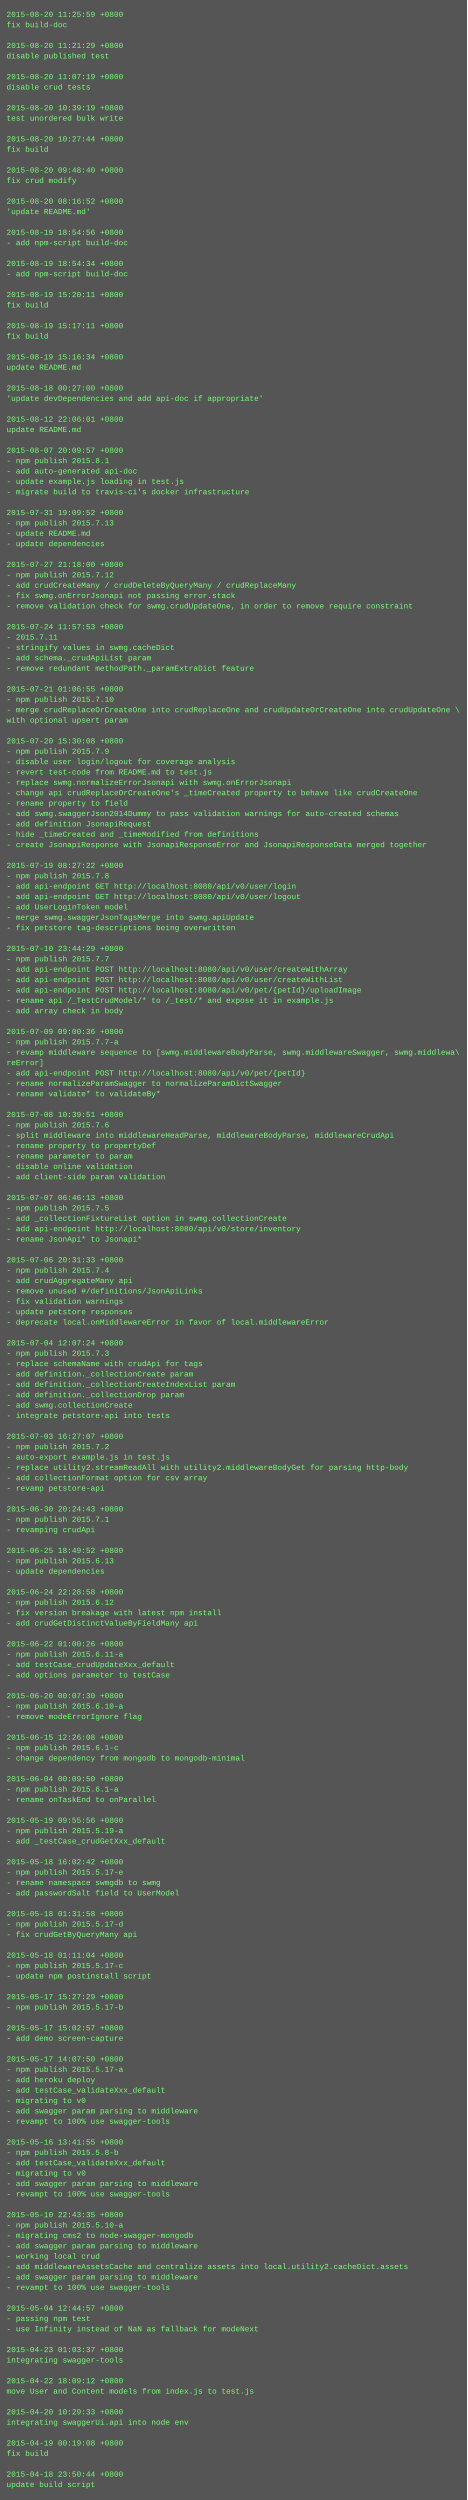
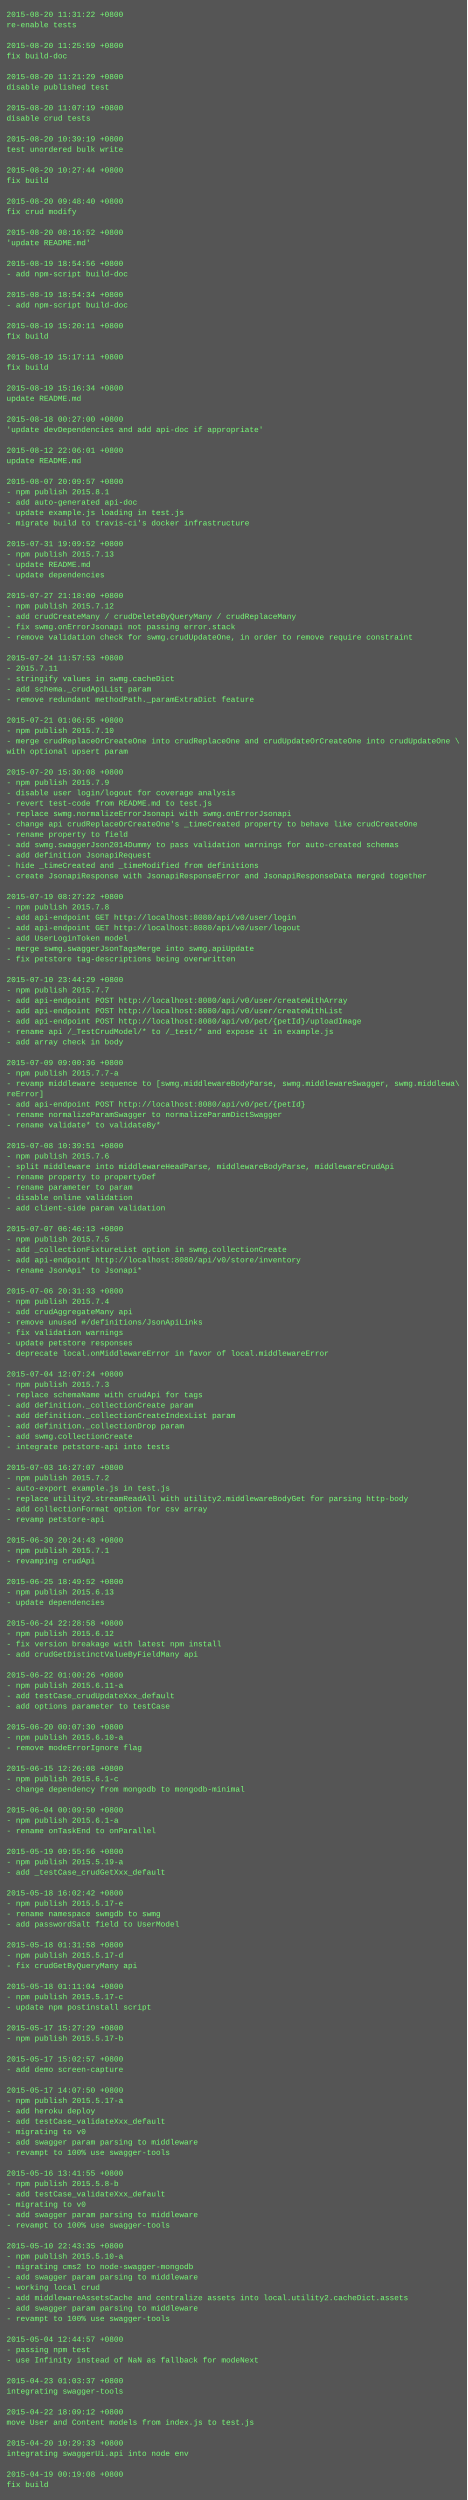
<svg xmlns="http://www.w3.org/2000/svg" height="3854" width="720">
  <rect height="3854" fill="#555" width="720" />
  <text fill="#7f7" font-family="Courier New" font-size="12" xml:space="preserve">
-     <tspan x="10" y="26">2015-08-20 11:25:59 +0800</tspan>
-     <tspan x="10" y="42">fix build-doc</tspan>
+     <tspan x="10" y="26">2015-08-20 11:31:22 +0800</tspan>
+     <tspan x="10" y="42">re-enable tests</tspan>
    <tspan x="10" y="58" />
-     <tspan x="10" y="74">2015-08-20 11:21:29 +0800</tspan>
-     <tspan x="10" y="90">disable published test</tspan>
+     <tspan x="10" y="74">2015-08-20 11:25:59 +0800</tspan>
+     <tspan x="10" y="90">fix build-doc</tspan>
    <tspan x="10" y="106" />
-     <tspan x="10" y="122">2015-08-20 11:07:19 +0800</tspan>
-     <tspan x="10" y="138">disable crud tests</tspan>
+     <tspan x="10" y="122">2015-08-20 11:21:29 +0800</tspan>
+     <tspan x="10" y="138">disable published test</tspan>
    <tspan x="10" y="154" />
-     <tspan x="10" y="170">2015-08-20 10:39:19 +0800</tspan>
-     <tspan x="10" y="186">test unordered bulk write</tspan>
+     <tspan x="10" y="170">2015-08-20 11:07:19 +0800</tspan>
+     <tspan x="10" y="186">disable crud tests</tspan>
    <tspan x="10" y="202" />
-     <tspan x="10" y="218">2015-08-20 10:27:44 +0800</tspan>
-     <tspan x="10" y="234">fix build</tspan>
+     <tspan x="10" y="218">2015-08-20 10:39:19 +0800</tspan>
+     <tspan x="10" y="234">test unordered bulk write</tspan>
    <tspan x="10" y="250" />
-     <tspan x="10" y="266">2015-08-20 09:48:40 +0800</tspan>
-     <tspan x="10" y="282">fix crud modify</tspan>
+     <tspan x="10" y="266">2015-08-20 10:27:44 +0800</tspan>
+     <tspan x="10" y="282">fix build</tspan>
    <tspan x="10" y="298" />
-     <tspan x="10" y="314">2015-08-20 08:16:52 +0800</tspan>
-     <tspan x="10" y="330">'update README.md'</tspan>
+     <tspan x="10" y="314">2015-08-20 09:48:40 +0800</tspan>
+     <tspan x="10" y="330">fix crud modify</tspan>
    <tspan x="10" y="346" />
-     <tspan x="10" y="362">2015-08-19 18:54:56 +0800</tspan>
-     <tspan x="10" y="378">- add npm-script build-doc</tspan>
+     <tspan x="10" y="362">2015-08-20 08:16:52 +0800</tspan>
+     <tspan x="10" y="378">'update README.md'</tspan>
    <tspan x="10" y="394" />
-     <tspan x="10" y="410">2015-08-19 18:54:34 +0800</tspan>
+     <tspan x="10" y="410">2015-08-19 18:54:56 +0800</tspan>
    <tspan x="10" y="426">- add npm-script build-doc</tspan>
    <tspan x="10" y="442" />
-     <tspan x="10" y="458">2015-08-19 15:20:11 +0800</tspan>
-     <tspan x="10" y="474">fix build</tspan>
+     <tspan x="10" y="458">2015-08-19 18:54:34 +0800</tspan>
+     <tspan x="10" y="474">- add npm-script build-doc</tspan>
    <tspan x="10" y="490" />
-     <tspan x="10" y="506">2015-08-19 15:17:11 +0800</tspan>
+     <tspan x="10" y="506">2015-08-19 15:20:11 +0800</tspan>
    <tspan x="10" y="522">fix build</tspan>
    <tspan x="10" y="538" />
-     <tspan x="10" y="554">2015-08-19 15:16:34 +0800</tspan>
-     <tspan x="10" y="570">update README.md</tspan>
+     <tspan x="10" y="554">2015-08-19 15:17:11 +0800</tspan>
+     <tspan x="10" y="570">fix build</tspan>
    <tspan x="10" y="586" />
-     <tspan x="10" y="602">2015-08-18 00:27:00 +0800</tspan>
-     <tspan x="10" y="618">'update devDependencies and add api-doc if appropriate'</tspan>
+     <tspan x="10" y="602">2015-08-19 15:16:34 +0800</tspan>
+     <tspan x="10" y="618">update README.md</tspan>
    <tspan x="10" y="634" />
-     <tspan x="10" y="650">2015-08-12 22:06:01 +0800</tspan>
-     <tspan x="10" y="666">update README.md</tspan>
+     <tspan x="10" y="650">2015-08-18 00:27:00 +0800</tspan>
+     <tspan x="10" y="666">'update devDependencies and add api-doc if appropriate'</tspan>
    <tspan x="10" y="682" />
-     <tspan x="10" y="698">2015-08-07 20:09:57 +0800</tspan>
-     <tspan x="10" y="714">- npm publish 2015.8.1</tspan>
-     <tspan x="10" y="730">- add auto-generated api-doc</tspan>
-     <tspan x="10" y="746">- update example.js loading in test.js</tspan>
-     <tspan x="10" y="762">- migrate build to travis-ci's docker infrastructure</tspan>
-     <tspan x="10" y="778" />
-     <tspan x="10" y="794">2015-07-31 19:09:52 +0800</tspan>
-     <tspan x="10" y="810">- npm publish 2015.7.13</tspan>
-     <tspan x="10" y="826">- update README.md</tspan>
-     <tspan x="10" y="842">- update dependencies</tspan>
-     <tspan x="10" y="858" />
-     <tspan x="10" y="874">2015-07-27 21:18:00 +0800</tspan>
-     <tspan x="10" y="890">- npm publish 2015.7.12</tspan>
-     <tspan x="10" y="906">- add crudCreateMany / crudDeleteByQueryMany / crudReplaceMany</tspan>
-     <tspan x="10" y="922">- fix swmg.onErrorJsonapi not passing error.stack</tspan>
-     <tspan x="10" y="938">- remove validation check for swmg.crudUpdateOne, in order to remove require constraint</tspan>
-     <tspan x="10" y="954" />
-     <tspan x="10" y="970">2015-07-24 11:57:53 +0800</tspan>
-     <tspan x="10" y="986">- 2015.7.11</tspan>
-     <tspan x="10" y="1002">- stringify values in swmg.cacheDict</tspan>
-     <tspan x="10" y="1018">- add schema._crudApiList param</tspan>
-     <tspan x="10" y="1034">- remove redundant methodPath._paramExtraDict feature</tspan>
-     <tspan x="10" y="1050" />
-     <tspan x="10" y="1066">2015-07-21 01:06:55 +0800</tspan>
-     <tspan x="10" y="1082">- npm publish 2015.7.10</tspan>
-     <tspan x="10" y="1098">- merge crudReplaceOrCreateOne into crudReplaceOne and crudUpdateOrCreateOne into crudUpdateOne \</tspan>
-     <tspan x="10" y="1114">with optional upsert param</tspan>
-     <tspan x="10" y="1130" />
-     <tspan x="10" y="1146">2015-07-20 15:30:08 +0800</tspan>
-     <tspan x="10" y="1162">- npm publish 2015.7.9</tspan>
-     <tspan x="10" y="1178">- disable user login/logout for coverage analysis</tspan>
-     <tspan x="10" y="1194">- revert test-code from README.md to test.js</tspan>
-     <tspan x="10" y="1210">- replace swmg.normalizeErrorJsonapi with swmg.onErrorJsonapi</tspan>
-     <tspan x="10" y="1226">- change api crudReplaceOrCreateOne's _timeCreated property to behave like crudCreateOne</tspan>
-     <tspan x="10" y="1242">- rename property to field</tspan>
-     <tspan x="10" y="1258">- add swmg.swaggerJson2014Dummy to pass validation warnings for auto-created schemas</tspan>
-     <tspan x="10" y="1274">- add definition JsonapiRequest</tspan>
-     <tspan x="10" y="1290">- hide _timeCreated and _timeModified from definitions</tspan>
-     <tspan x="10" y="1306">- create JsonapiResponse with JsonapiResponseError and JsonapiResponseData merged together</tspan>
-     <tspan x="10" y="1322" />
-     <tspan x="10" y="1338">2015-07-19 08:27:22 +0800</tspan>
-     <tspan x="10" y="1354">- npm publish 2015.7.8</tspan>
-     <tspan x="10" y="1370">- add api-endpoint GET http://localhost:8080/api/v0/user/login</tspan>
-     <tspan x="10" y="1386">- add api-endpoint GET http://localhost:8080/api/v0/user/logout</tspan>
-     <tspan x="10" y="1402">- add UserLoginToken model</tspan>
-     <tspan x="10" y="1418">- merge swmg.swaggerJsonTagsMerge into swmg.apiUpdate</tspan>
-     <tspan x="10" y="1434">- fix petstore tag-descriptions being overwritten</tspan>
-     <tspan x="10" y="1450" />
-     <tspan x="10" y="1466">2015-07-10 23:44:29 +0800</tspan>
-     <tspan x="10" y="1482">- npm publish 2015.7.7</tspan>
-     <tspan x="10" y="1498">- add api-endpoint POST http://localhost:8080/api/v0/user/createWithArray</tspan>
-     <tspan x="10" y="1514">- add api-endpoint POST http://localhost:8080/api/v0/user/createWithList</tspan>
-     <tspan x="10" y="1530">- add api-endpoint POST http://localhost:8080/api/v0/pet/{petId}/uploadImage</tspan>
-     <tspan x="10" y="1546">- rename api /_TestCrudModel/* to /_test/* and expose it in example.js</tspan>
-     <tspan x="10" y="1562">- add array check in body</tspan>
-     <tspan x="10" y="1578" />
-     <tspan x="10" y="1594">2015-07-09 09:00:36 +0800</tspan>
-     <tspan x="10" y="1610">- npm publish 2015.7.7-a</tspan>
-     <tspan x="10" y="1626">- revamp middleware sequence to [swmg.middlewareBodyParse, swmg.middlewareSwagger, swmg.middlewa\</tspan>
-     <tspan x="10" y="1642">reError]</tspan>
-     <tspan x="10" y="1658">- add api-endpoint POST http://localhost:8080/api/v0/pet/{petId}</tspan>
-     <tspan x="10" y="1674">- rename normalizeParamSwagger to normalizeParamDictSwagger</tspan>
-     <tspan x="10" y="1690">- rename validate* to validateBy*</tspan>
-     <tspan x="10" y="1706" />
-     <tspan x="10" y="1722">2015-07-08 10:39:51 +0800</tspan>
-     <tspan x="10" y="1738">- npm publish 2015.7.6</tspan>
-     <tspan x="10" y="1754">- split middleware into middlewareHeadParse, middlewareBodyParse, middlewareCrudApi</tspan>
-     <tspan x="10" y="1770">- rename property to propertyDef</tspan>
-     <tspan x="10" y="1786">- rename parameter to param</tspan>
-     <tspan x="10" y="1802">- disable online validation</tspan>
-     <tspan x="10" y="1818">- add client-side param validation</tspan>
-     <tspan x="10" y="1834" />
-     <tspan x="10" y="1850">2015-07-07 06:46:13 +0800</tspan>
-     <tspan x="10" y="1866">- npm publish 2015.7.5</tspan>
-     <tspan x="10" y="1882">- add _collectionFixtureList option in swmg.collectionCreate</tspan>
-     <tspan x="10" y="1898">- add api-endpoint http://localhost:8080/api/v0/store/inventory</tspan>
-     <tspan x="10" y="1914">- rename JsonApi* to Jsonapi*</tspan>
-     <tspan x="10" y="1930" />
-     <tspan x="10" y="1946">2015-07-06 20:31:33 +0800</tspan>
-     <tspan x="10" y="1962">- npm publish 2015.7.4</tspan>
-     <tspan x="10" y="1978">- add crudAggregateMany api</tspan>
-     <tspan x="10" y="1994">- remove unused #/definitions/JsonApiLinks</tspan>
-     <tspan x="10" y="2010">- fix validation warnings</tspan>
-     <tspan x="10" y="2026">- update petstore responses</tspan>
-     <tspan x="10" y="2042">- deprecate local.onMiddlewareError in favor of local.middlewareError</tspan>
-     <tspan x="10" y="2058" />
-     <tspan x="10" y="2074">2015-07-04 12:07:24 +0800</tspan>
-     <tspan x="10" y="2090">- npm publish 2015.7.3</tspan>
-     <tspan x="10" y="2106">- replace schemaName with crudApi for tags</tspan>
-     <tspan x="10" y="2122">- add definition._collectionCreate param</tspan>
-     <tspan x="10" y="2138">- add definition._collectionCreateIndexList param</tspan>
-     <tspan x="10" y="2154">- add definition._collectionDrop param</tspan>
-     <tspan x="10" y="2170">- add swmg.collectionCreate</tspan>
-     <tspan x="10" y="2186">- integrate petstore-api into tests</tspan>
-     <tspan x="10" y="2202" />
-     <tspan x="10" y="2218">2015-07-03 16:27:07 +0800</tspan>
-     <tspan x="10" y="2234">- npm publish 2015.7.2</tspan>
-     <tspan x="10" y="2250">- auto-export example.js in test.js</tspan>
-     <tspan x="10" y="2266">- replace utility2.streamReadAll with utility2.middlewareBodyGet for parsing http-body</tspan>
-     <tspan x="10" y="2282">- add collectionFormat option for csv array</tspan>
-     <tspan x="10" y="2298">- revamp petstore-api</tspan>
-     <tspan x="10" y="2314" />
-     <tspan x="10" y="2330">2015-06-30 20:24:43 +0800</tspan>
-     <tspan x="10" y="2346">- npm publish 2015.7.1</tspan>
-     <tspan x="10" y="2362">- revamping crudApi</tspan>
-     <tspan x="10" y="2378" />
-     <tspan x="10" y="2394">2015-06-25 18:49:52 +0800</tspan>
-     <tspan x="10" y="2410">- npm publish 2015.6.13</tspan>
-     <tspan x="10" y="2426">- update dependencies</tspan>
-     <tspan x="10" y="2442" />
-     <tspan x="10" y="2458">2015-06-24 22:28:58 +0800</tspan>
-     <tspan x="10" y="2474">- npm publish 2015.6.12</tspan>
-     <tspan x="10" y="2490">- fix version breakage with latest npm install</tspan>
-     <tspan x="10" y="2506">- add crudGetDistinctValueByFieldMany api</tspan>
-     <tspan x="10" y="2522" />
-     <tspan x="10" y="2538">2015-06-22 01:00:26 +0800</tspan>
-     <tspan x="10" y="2554">- npm publish 2015.6.11-a</tspan>
-     <tspan x="10" y="2570">- add testCase_crudUpdateXxx_default</tspan>
-     <tspan x="10" y="2586">- add options parameter to testCase</tspan>
-     <tspan x="10" y="2602" />
-     <tspan x="10" y="2618">2015-06-20 00:07:30 +0800</tspan>
-     <tspan x="10" y="2634">- npm publish 2015.6.10-a</tspan>
-     <tspan x="10" y="2650">- remove modeErrorIgnore flag</tspan>
-     <tspan x="10" y="2666" />
-     <tspan x="10" y="2682">2015-06-15 12:26:08 +0800</tspan>
-     <tspan x="10" y="2698">- npm publish 2015.6.1-c</tspan>
-     <tspan x="10" y="2714">- change dependency from mongodb to mongodb-minimal</tspan>
-     <tspan x="10" y="2730" />
-     <tspan x="10" y="2746">2015-06-04 00:09:50 +0800</tspan>
-     <tspan x="10" y="2762">- npm publish 2015.6.1-a</tspan>
-     <tspan x="10" y="2778">- rename onTaskEnd to onParallel</tspan>
-     <tspan x="10" y="2794" />
-     <tspan x="10" y="2810">2015-05-19 09:55:56 +0800</tspan>
-     <tspan x="10" y="2826">- npm publish 2015.5.19-a</tspan>
-     <tspan x="10" y="2842">- add _testCase_crudGetXxx_default</tspan>
-     <tspan x="10" y="2858" />
-     <tspan x="10" y="2874">2015-05-18 16:02:42 +0800</tspan>
-     <tspan x="10" y="2890">- npm publish 2015.5.17-e</tspan>
-     <tspan x="10" y="2906">- rename namespace swmgdb to swmg</tspan>
-     <tspan x="10" y="2922">- add passwordSalt field to UserModel</tspan>
-     <tspan x="10" y="2938" />
-     <tspan x="10" y="2954">2015-05-18 01:31:58 +0800</tspan>
-     <tspan x="10" y="2970">- npm publish 2015.5.17-d</tspan>
-     <tspan x="10" y="2986">- fix crudGetByQueryMany api</tspan>
-     <tspan x="10" y="3002" />
-     <tspan x="10" y="3018">2015-05-18 01:11:04 +0800</tspan>
-     <tspan x="10" y="3034">- npm publish 2015.5.17-c</tspan>
-     <tspan x="10" y="3050">- update npm postinstall script</tspan>
-     <tspan x="10" y="3066" />
-     <tspan x="10" y="3082">2015-05-17 15:27:29 +0800</tspan>
-     <tspan x="10" y="3098">- npm publish 2015.5.17-b</tspan>
+     <tspan x="10" y="698">2015-08-12 22:06:01 +0800</tspan>
+     <tspan x="10" y="714">update README.md</tspan>
+     <tspan x="10" y="730" />
+     <tspan x="10" y="746">2015-08-07 20:09:57 +0800</tspan>
+     <tspan x="10" y="762">- npm publish 2015.8.1</tspan>
+     <tspan x="10" y="778">- add auto-generated api-doc</tspan>
+     <tspan x="10" y="794">- update example.js loading in test.js</tspan>
+     <tspan x="10" y="810">- migrate build to travis-ci's docker infrastructure</tspan>
+     <tspan x="10" y="826" />
+     <tspan x="10" y="842">2015-07-31 19:09:52 +0800</tspan>
+     <tspan x="10" y="858">- npm publish 2015.7.13</tspan>
+     <tspan x="10" y="874">- update README.md</tspan>
+     <tspan x="10" y="890">- update dependencies</tspan>
+     <tspan x="10" y="906" />
+     <tspan x="10" y="922">2015-07-27 21:18:00 +0800</tspan>
+     <tspan x="10" y="938">- npm publish 2015.7.12</tspan>
+     <tspan x="10" y="954">- add crudCreateMany / crudDeleteByQueryMany / crudReplaceMany</tspan>
+     <tspan x="10" y="970">- fix swmg.onErrorJsonapi not passing error.stack</tspan>
+     <tspan x="10" y="986">- remove validation check for swmg.crudUpdateOne, in order to remove require constraint</tspan>
+     <tspan x="10" y="1002" />
+     <tspan x="10" y="1018">2015-07-24 11:57:53 +0800</tspan>
+     <tspan x="10" y="1034">- 2015.7.11</tspan>
+     <tspan x="10" y="1050">- stringify values in swmg.cacheDict</tspan>
+     <tspan x="10" y="1066">- add schema._crudApiList param</tspan>
+     <tspan x="10" y="1082">- remove redundant methodPath._paramExtraDict feature</tspan>
+     <tspan x="10" y="1098" />
+     <tspan x="10" y="1114">2015-07-21 01:06:55 +0800</tspan>
+     <tspan x="10" y="1130">- npm publish 2015.7.10</tspan>
+     <tspan x="10" y="1146">- merge crudReplaceOrCreateOne into crudReplaceOne and crudUpdateOrCreateOne into crudUpdateOne \</tspan>
+     <tspan x="10" y="1162">with optional upsert param</tspan>
+     <tspan x="10" y="1178" />
+     <tspan x="10" y="1194">2015-07-20 15:30:08 +0800</tspan>
+     <tspan x="10" y="1210">- npm publish 2015.7.9</tspan>
+     <tspan x="10" y="1226">- disable user login/logout for coverage analysis</tspan>
+     <tspan x="10" y="1242">- revert test-code from README.md to test.js</tspan>
+     <tspan x="10" y="1258">- replace swmg.normalizeErrorJsonapi with swmg.onErrorJsonapi</tspan>
+     <tspan x="10" y="1274">- change api crudReplaceOrCreateOne's _timeCreated property to behave like crudCreateOne</tspan>
+     <tspan x="10" y="1290">- rename property to field</tspan>
+     <tspan x="10" y="1306">- add swmg.swaggerJson2014Dummy to pass validation warnings for auto-created schemas</tspan>
+     <tspan x="10" y="1322">- add definition JsonapiRequest</tspan>
+     <tspan x="10" y="1338">- hide _timeCreated and _timeModified from definitions</tspan>
+     <tspan x="10" y="1354">- create JsonapiResponse with JsonapiResponseError and JsonapiResponseData merged together</tspan>
+     <tspan x="10" y="1370" />
+     <tspan x="10" y="1386">2015-07-19 08:27:22 +0800</tspan>
+     <tspan x="10" y="1402">- npm publish 2015.7.8</tspan>
+     <tspan x="10" y="1418">- add api-endpoint GET http://localhost:8080/api/v0/user/login</tspan>
+     <tspan x="10" y="1434">- add api-endpoint GET http://localhost:8080/api/v0/user/logout</tspan>
+     <tspan x="10" y="1450">- add UserLoginToken model</tspan>
+     <tspan x="10" y="1466">- merge swmg.swaggerJsonTagsMerge into swmg.apiUpdate</tspan>
+     <tspan x="10" y="1482">- fix petstore tag-descriptions being overwritten</tspan>
+     <tspan x="10" y="1498" />
+     <tspan x="10" y="1514">2015-07-10 23:44:29 +0800</tspan>
+     <tspan x="10" y="1530">- npm publish 2015.7.7</tspan>
+     <tspan x="10" y="1546">- add api-endpoint POST http://localhost:8080/api/v0/user/createWithArray</tspan>
+     <tspan x="10" y="1562">- add api-endpoint POST http://localhost:8080/api/v0/user/createWithList</tspan>
+     <tspan x="10" y="1578">- add api-endpoint POST http://localhost:8080/api/v0/pet/{petId}/uploadImage</tspan>
+     <tspan x="10" y="1594">- rename api /_TestCrudModel/* to /_test/* and expose it in example.js</tspan>
+     <tspan x="10" y="1610">- add array check in body</tspan>
+     <tspan x="10" y="1626" />
+     <tspan x="10" y="1642">2015-07-09 09:00:36 +0800</tspan>
+     <tspan x="10" y="1658">- npm publish 2015.7.7-a</tspan>
+     <tspan x="10" y="1674">- revamp middleware sequence to [swmg.middlewareBodyParse, swmg.middlewareSwagger, swmg.middlewa\</tspan>
+     <tspan x="10" y="1690">reError]</tspan>
+     <tspan x="10" y="1706">- add api-endpoint POST http://localhost:8080/api/v0/pet/{petId}</tspan>
+     <tspan x="10" y="1722">- rename normalizeParamSwagger to normalizeParamDictSwagger</tspan>
+     <tspan x="10" y="1738">- rename validate* to validateBy*</tspan>
+     <tspan x="10" y="1754" />
+     <tspan x="10" y="1770">2015-07-08 10:39:51 +0800</tspan>
+     <tspan x="10" y="1786">- npm publish 2015.7.6</tspan>
+     <tspan x="10" y="1802">- split middleware into middlewareHeadParse, middlewareBodyParse, middlewareCrudApi</tspan>
+     <tspan x="10" y="1818">- rename property to propertyDef</tspan>
+     <tspan x="10" y="1834">- rename parameter to param</tspan>
+     <tspan x="10" y="1850">- disable online validation</tspan>
+     <tspan x="10" y="1866">- add client-side param validation</tspan>
+     <tspan x="10" y="1882" />
+     <tspan x="10" y="1898">2015-07-07 06:46:13 +0800</tspan>
+     <tspan x="10" y="1914">- npm publish 2015.7.5</tspan>
+     <tspan x="10" y="1930">- add _collectionFixtureList option in swmg.collectionCreate</tspan>
+     <tspan x="10" y="1946">- add api-endpoint http://localhost:8080/api/v0/store/inventory</tspan>
+     <tspan x="10" y="1962">- rename JsonApi* to Jsonapi*</tspan>
+     <tspan x="10" y="1978" />
+     <tspan x="10" y="1994">2015-07-06 20:31:33 +0800</tspan>
+     <tspan x="10" y="2010">- npm publish 2015.7.4</tspan>
+     <tspan x="10" y="2026">- add crudAggregateMany api</tspan>
+     <tspan x="10" y="2042">- remove unused #/definitions/JsonApiLinks</tspan>
+     <tspan x="10" y="2058">- fix validation warnings</tspan>
+     <tspan x="10" y="2074">- update petstore responses</tspan>
+     <tspan x="10" y="2090">- deprecate local.onMiddlewareError in favor of local.middlewareError</tspan>
+     <tspan x="10" y="2106" />
+     <tspan x="10" y="2122">2015-07-04 12:07:24 +0800</tspan>
+     <tspan x="10" y="2138">- npm publish 2015.7.3</tspan>
+     <tspan x="10" y="2154">- replace schemaName with crudApi for tags</tspan>
+     <tspan x="10" y="2170">- add definition._collectionCreate param</tspan>
+     <tspan x="10" y="2186">- add definition._collectionCreateIndexList param</tspan>
+     <tspan x="10" y="2202">- add definition._collectionDrop param</tspan>
+     <tspan x="10" y="2218">- add swmg.collectionCreate</tspan>
+     <tspan x="10" y="2234">- integrate petstore-api into tests</tspan>
+     <tspan x="10" y="2250" />
+     <tspan x="10" y="2266">2015-07-03 16:27:07 +0800</tspan>
+     <tspan x="10" y="2282">- npm publish 2015.7.2</tspan>
+     <tspan x="10" y="2298">- auto-export example.js in test.js</tspan>
+     <tspan x="10" y="2314">- replace utility2.streamReadAll with utility2.middlewareBodyGet for parsing http-body</tspan>
+     <tspan x="10" y="2330">- add collectionFormat option for csv array</tspan>
+     <tspan x="10" y="2346">- revamp petstore-api</tspan>
+     <tspan x="10" y="2362" />
+     <tspan x="10" y="2378">2015-06-30 20:24:43 +0800</tspan>
+     <tspan x="10" y="2394">- npm publish 2015.7.1</tspan>
+     <tspan x="10" y="2410">- revamping crudApi</tspan>
+     <tspan x="10" y="2426" />
+     <tspan x="10" y="2442">2015-06-25 18:49:52 +0800</tspan>
+     <tspan x="10" y="2458">- npm publish 2015.6.13</tspan>
+     <tspan x="10" y="2474">- update dependencies</tspan>
+     <tspan x="10" y="2490" />
+     <tspan x="10" y="2506">2015-06-24 22:28:58 +0800</tspan>
+     <tspan x="10" y="2522">- npm publish 2015.6.12</tspan>
+     <tspan x="10" y="2538">- fix version breakage with latest npm install</tspan>
+     <tspan x="10" y="2554">- add crudGetDistinctValueByFieldMany api</tspan>
+     <tspan x="10" y="2570" />
+     <tspan x="10" y="2586">2015-06-22 01:00:26 +0800</tspan>
+     <tspan x="10" y="2602">- npm publish 2015.6.11-a</tspan>
+     <tspan x="10" y="2618">- add testCase_crudUpdateXxx_default</tspan>
+     <tspan x="10" y="2634">- add options parameter to testCase</tspan>
+     <tspan x="10" y="2650" />
+     <tspan x="10" y="2666">2015-06-20 00:07:30 +0800</tspan>
+     <tspan x="10" y="2682">- npm publish 2015.6.10-a</tspan>
+     <tspan x="10" y="2698">- remove modeErrorIgnore flag</tspan>
+     <tspan x="10" y="2714" />
+     <tspan x="10" y="2730">2015-06-15 12:26:08 +0800</tspan>
+     <tspan x="10" y="2746">- npm publish 2015.6.1-c</tspan>
+     <tspan x="10" y="2762">- change dependency from mongodb to mongodb-minimal</tspan>
+     <tspan x="10" y="2778" />
+     <tspan x="10" y="2794">2015-06-04 00:09:50 +0800</tspan>
+     <tspan x="10" y="2810">- npm publish 2015.6.1-a</tspan>
+     <tspan x="10" y="2826">- rename onTaskEnd to onParallel</tspan>
+     <tspan x="10" y="2842" />
+     <tspan x="10" y="2858">2015-05-19 09:55:56 +0800</tspan>
+     <tspan x="10" y="2874">- npm publish 2015.5.19-a</tspan>
+     <tspan x="10" y="2890">- add _testCase_crudGetXxx_default</tspan>
+     <tspan x="10" y="2906" />
+     <tspan x="10" y="2922">2015-05-18 16:02:42 +0800</tspan>
+     <tspan x="10" y="2938">- npm publish 2015.5.17-e</tspan>
+     <tspan x="10" y="2954">- rename namespace swmgdb to swmg</tspan>
+     <tspan x="10" y="2970">- add passwordSalt field to UserModel</tspan>
+     <tspan x="10" y="2986" />
+     <tspan x="10" y="3002">2015-05-18 01:31:58 +0800</tspan>
+     <tspan x="10" y="3018">- npm publish 2015.5.17-d</tspan>
+     <tspan x="10" y="3034">- fix crudGetByQueryMany api</tspan>
+     <tspan x="10" y="3050" />
+     <tspan x="10" y="3066">2015-05-18 01:11:04 +0800</tspan>
+     <tspan x="10" y="3082">- npm publish 2015.5.17-c</tspan>
+     <tspan x="10" y="3098">- update npm postinstall script</tspan>
    <tspan x="10" y="3114" />
-     <tspan x="10" y="3130">2015-05-17 15:02:57 +0800</tspan>
-     <tspan x="10" y="3146">- add demo screen-capture</tspan>
+     <tspan x="10" y="3130">2015-05-17 15:27:29 +0800</tspan>
+     <tspan x="10" y="3146">- npm publish 2015.5.17-b</tspan>
    <tspan x="10" y="3162" />
-     <tspan x="10" y="3178">2015-05-17 14:07:50 +0800</tspan>
-     <tspan x="10" y="3194">- npm publish 2015.5.17-a</tspan>
-     <tspan x="10" y="3210">- add heroku deploy</tspan>
-     <tspan x="10" y="3226">- add testCase_validateXxx_default</tspan>
-     <tspan x="10" y="3242">- migrating to v0</tspan>
-     <tspan x="10" y="3258">- add swagger param parsing to middleware</tspan>
-     <tspan x="10" y="3274">- revampt to 100% use swagger-tools</tspan>
-     <tspan x="10" y="3290" />
-     <tspan x="10" y="3306">2015-05-16 13:41:55 +0800</tspan>
-     <tspan x="10" y="3322">- npm publish 2015.5.8-b</tspan>
-     <tspan x="10" y="3338">- add testCase_validateXxx_default</tspan>
-     <tspan x="10" y="3354">- migrating to v0</tspan>
-     <tspan x="10" y="3370">- add swagger param parsing to middleware</tspan>
-     <tspan x="10" y="3386">- revampt to 100% use swagger-tools</tspan>
-     <tspan x="10" y="3402" />
-     <tspan x="10" y="3418">2015-05-10 22:43:35 +0800</tspan>
-     <tspan x="10" y="3434">- npm publish 2015.5.10-a</tspan>
-     <tspan x="10" y="3450">- migrating cms2 to node-swagger-mongodb</tspan>
-     <tspan x="10" y="3466">- add swagger param parsing to middleware</tspan>
-     <tspan x="10" y="3482">- working local crud</tspan>
-     <tspan x="10" y="3498">- add middlewareAssetsCache and centralize assets into local.utility2.cacheDict.assets</tspan>
+     <tspan x="10" y="3178">2015-05-17 15:02:57 +0800</tspan>
+     <tspan x="10" y="3194">- add demo screen-capture</tspan>
+     <tspan x="10" y="3210" />
+     <tspan x="10" y="3226">2015-05-17 14:07:50 +0800</tspan>
+     <tspan x="10" y="3242">- npm publish 2015.5.17-a</tspan>
+     <tspan x="10" y="3258">- add heroku deploy</tspan>
+     <tspan x="10" y="3274">- add testCase_validateXxx_default</tspan>
+     <tspan x="10" y="3290">- migrating to v0</tspan>
+     <tspan x="10" y="3306">- add swagger param parsing to middleware</tspan>
+     <tspan x="10" y="3322">- revampt to 100% use swagger-tools</tspan>
+     <tspan x="10" y="3338" />
+     <tspan x="10" y="3354">2015-05-16 13:41:55 +0800</tspan>
+     <tspan x="10" y="3370">- npm publish 2015.5.8-b</tspan>
+     <tspan x="10" y="3386">- add testCase_validateXxx_default</tspan>
+     <tspan x="10" y="3402">- migrating to v0</tspan>
+     <tspan x="10" y="3418">- add swagger param parsing to middleware</tspan>
+     <tspan x="10" y="3434">- revampt to 100% use swagger-tools</tspan>
+     <tspan x="10" y="3450" />
+     <tspan x="10" y="3466">2015-05-10 22:43:35 +0800</tspan>
+     <tspan x="10" y="3482">- npm publish 2015.5.10-a</tspan>
+     <tspan x="10" y="3498">- migrating cms2 to node-swagger-mongodb</tspan>
    <tspan x="10" y="3514">- add swagger param parsing to middleware</tspan>
-     <tspan x="10" y="3530">- revampt to 100% use swagger-tools</tspan>
-     <tspan x="10" y="3546" />
-     <tspan x="10" y="3562">2015-05-04 12:44:57 +0800</tspan>
-     <tspan x="10" y="3578">- passing npm test</tspan>
-     <tspan x="10" y="3594">- use Infinity instead of NaN as fallback for modeNext</tspan>
-     <tspan x="10" y="3610" />
-     <tspan x="10" y="3626">2015-04-23 01:03:37 +0800</tspan>
-     <tspan x="10" y="3642">integrating swagger-tools</tspan>
+     <tspan x="10" y="3530">- working local crud</tspan>
+     <tspan x="10" y="3546">- add middlewareAssetsCache and centralize assets into local.utility2.cacheDict.assets</tspan>
+     <tspan x="10" y="3562">- add swagger param parsing to middleware</tspan>
+     <tspan x="10" y="3578">- revampt to 100% use swagger-tools</tspan>
+     <tspan x="10" y="3594" />
+     <tspan x="10" y="3610">2015-05-04 12:44:57 +0800</tspan>
+     <tspan x="10" y="3626">- passing npm test</tspan>
+     <tspan x="10" y="3642">- use Infinity instead of NaN as fallback for modeNext</tspan>
    <tspan x="10" y="3658" />
-     <tspan x="10" y="3674">2015-04-22 18:09:12 +0800</tspan>
-     <tspan x="10" y="3690">move User and Content models from index.js to test.js</tspan>
+     <tspan x="10" y="3674">2015-04-23 01:03:37 +0800</tspan>
+     <tspan x="10" y="3690">integrating swagger-tools</tspan>
    <tspan x="10" y="3706" />
-     <tspan x="10" y="3722">2015-04-20 10:29:33 +0800</tspan>
-     <tspan x="10" y="3738">integrating swaggerUi.api into node env</tspan>
+     <tspan x="10" y="3722">2015-04-22 18:09:12 +0800</tspan>
+     <tspan x="10" y="3738">move User and Content models from index.js to test.js</tspan>
    <tspan x="10" y="3754" />
-     <tspan x="10" y="3770">2015-04-19 00:19:08 +0800</tspan>
-     <tspan x="10" y="3786">fix build</tspan>
+     <tspan x="10" y="3770">2015-04-20 10:29:33 +0800</tspan>
+     <tspan x="10" y="3786">integrating swaggerUi.api into node env</tspan>
    <tspan x="10" y="3802" />
-     <tspan x="10" y="3818">2015-04-18 23:50:44 +0800</tspan>
-     <tspan x="10" y="3834">update build script</tspan>
+     <tspan x="10" y="3818">2015-04-19 00:19:08 +0800</tspan>
+     <tspan x="10" y="3834">fix build</tspan>
  </text>
</svg>
